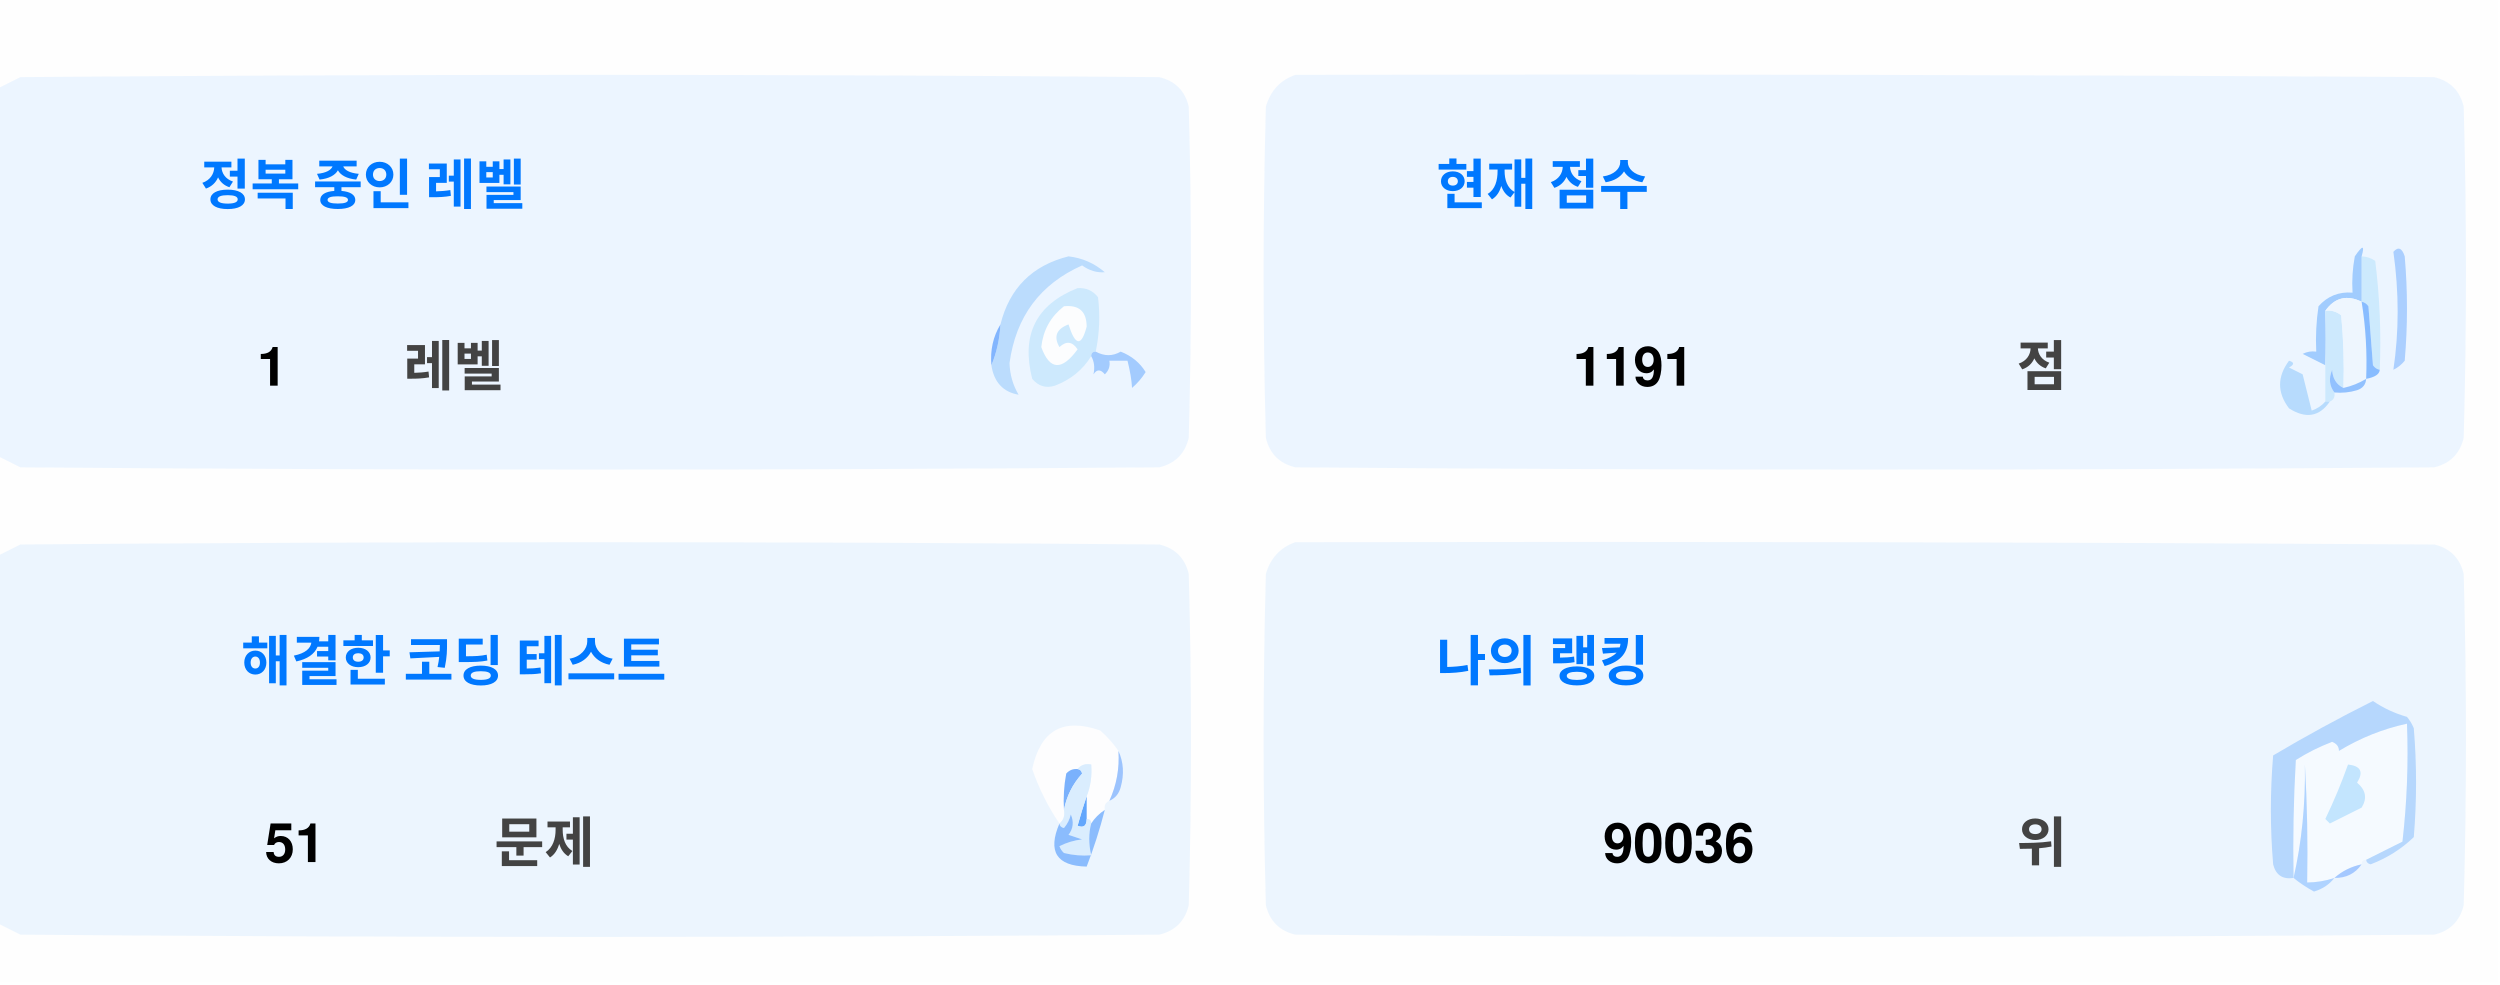
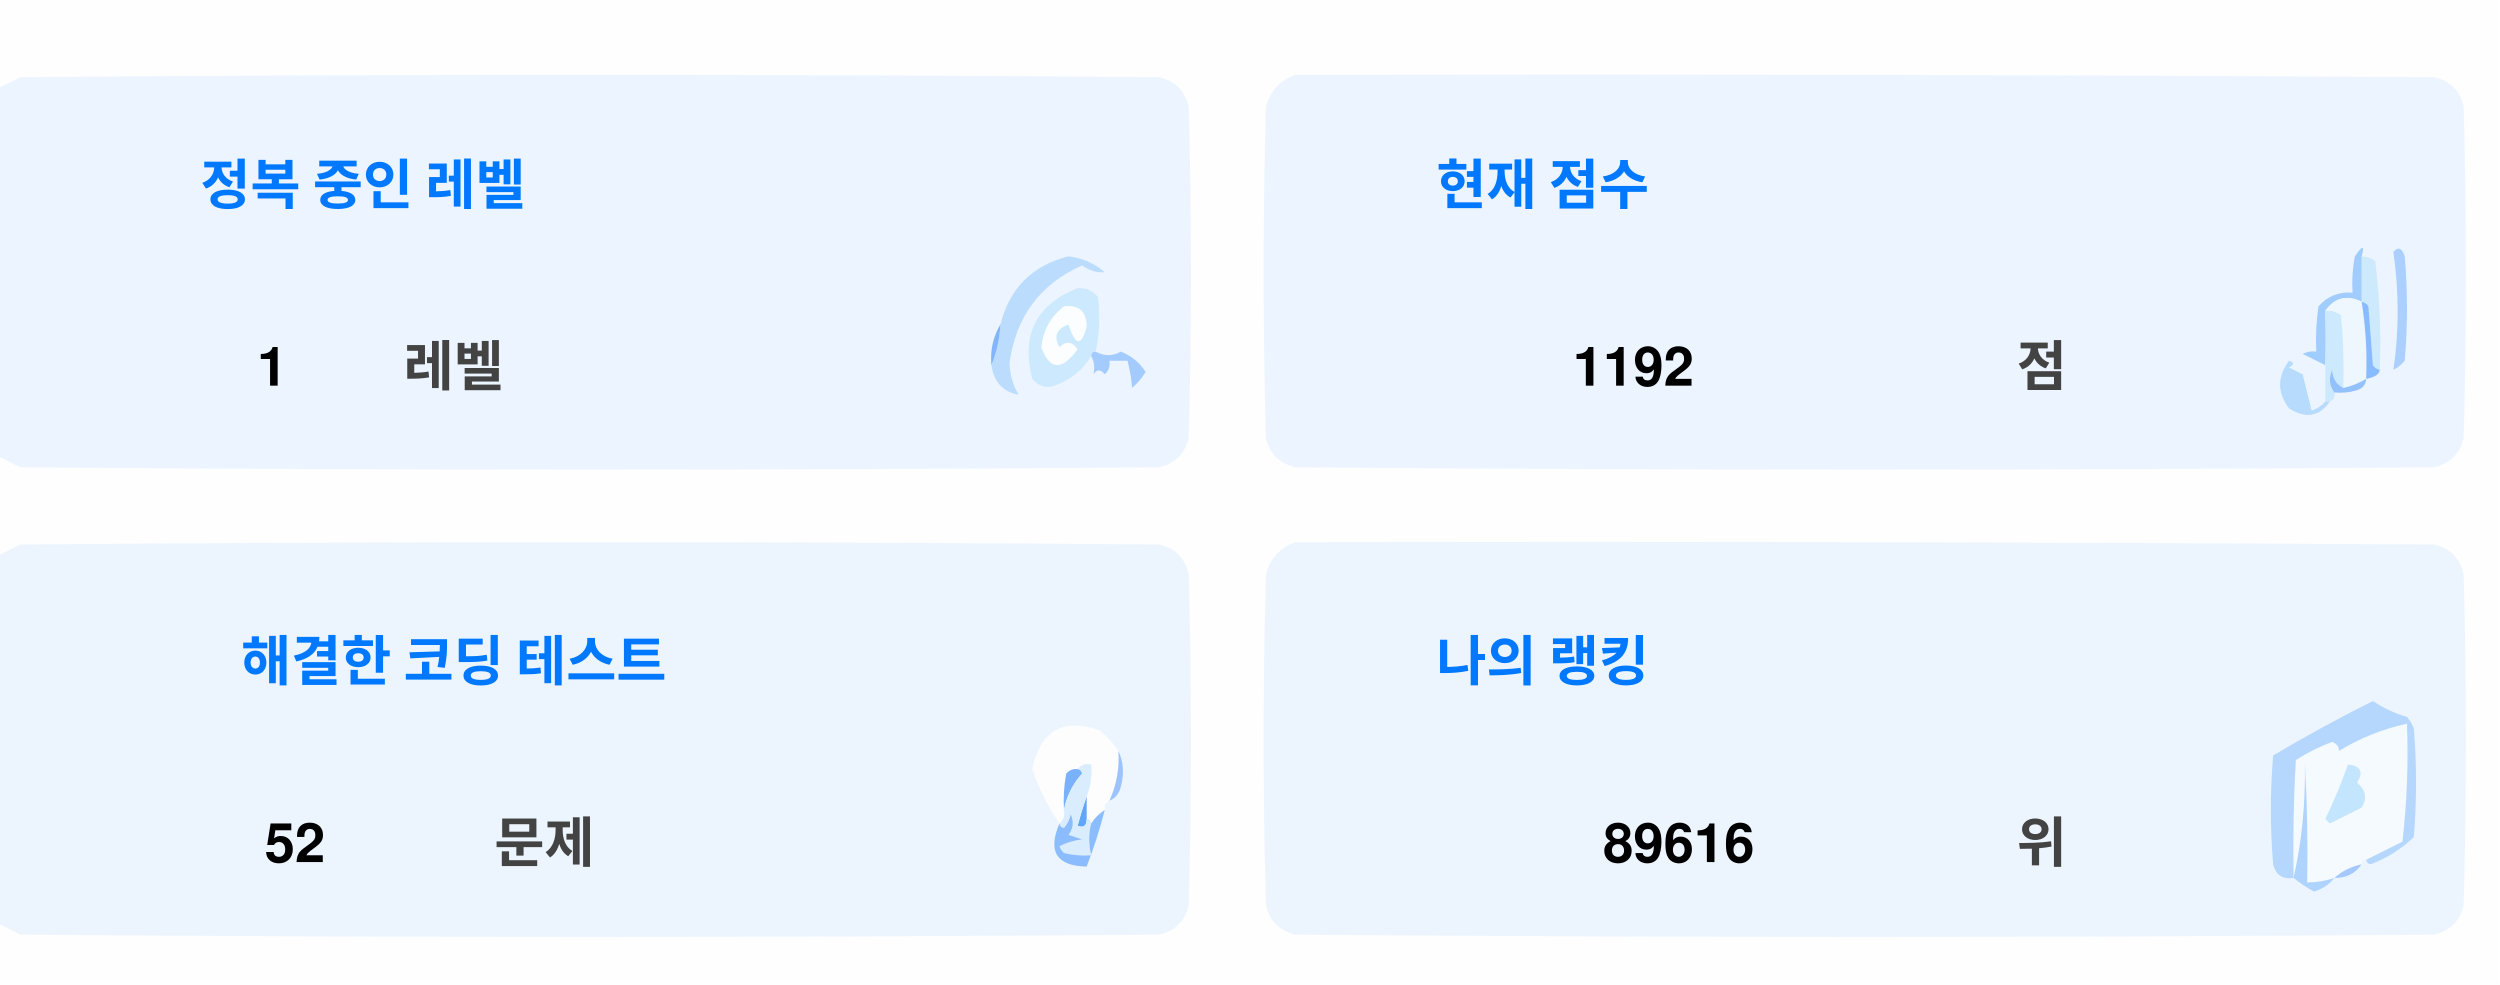
<svg xmlns="http://www.w3.org/2000/svg" version="1.1" width="551px" height="217px" style="shape-rendering:geometricPrecision; text-rendering:geometricPrecision; image-rendering:optimizeQuality; fill-rule:evenodd; clip-rule:evenodd">
  <style>.title {fill: #434343;font-size: 1rem;line-height: 1.5rem;font-weight: bold;font-family: -apple-system, BlinkMacSystemFont, Segoe UI, Helvetica, Arial, sans-serif, Apple Color Emoji, Segoe UI Emoji;}.desc {fill: #434343;font-size: 2.5rem;font-weight: bold;line-height: 1.5rem;font-family: -apple-system, BlinkMacSystemFont, Segoe UI, Helvetica, Arial, sans-serif, Apple Color Emoji, Segoe UI Emoji;}.desc-2 {fill: #434343;font-size: 1rem;font-weight: bold;line-height: 1.5rem;font-family: -apple-system, BlinkMacSystemFont, Segoe UI, Helvetica, Arial, sans-serif, Apple Color Emoji, Segoe UI Emoji;}.text, .desc {animation: twinkling 4s ease-in-out infinite;}@keyframes twinkling {40% { opacity: 1; }50% { opacity: 0.5; }60% { opacity: 1; }70% { opacity: 0.5; }80% { opacity: 1; }}</style>
  <g>
    <path style="opacity:1" fill="#fefefe" d="M -0.5,-0.5 C 183.167,-0.5 366.833,-0.5 550.5,-0.5C 550.5,71.833 550.5,144.167 550.5,216.5C 366.833,216.5 183.167,216.5 -0.5,216.5C -0.5,212.167 -0.5,207.833 -0.5,203.5C 1.14,204.32 2.807,205.153 4.5,206C 88.167,206.667 171.833,206.667 255.5,206C 259,205.167 261.167,203 262,199.5C 262.667,175.167 262.667,150.833 262,126.5C 261.167,123 259,120.833 255.5,120C 171.833,119.333 88.167,119.333 4.5,120C 2.807,120.847 1.14,121.68 -0.5,122.5C -0.5,115.167 -0.5,107.833 -0.5,100.5C 1.14,101.32 2.807,102.153 4.5,103C 88.167,103.667 171.833,103.667 255.5,103C 259,102.167 261.167,100 262,96.5C 262.667,72.167 262.667,47.833 262,23.5C 261.167,20 259,17.833 255.5,17C 171.833,16.333 88.167,16.333 4.5,17C 2.807,17.847 1.14,18.68 -0.5,19.5C -0.5,12.833 -0.5,6.167 -0.5,-0.5 Z" />
  </g>
  <g>
    <path style="opacity:1" fill="#ecf5ff" d="M -0.5,100.5 C -0.5,73.5 -0.5,46.5 -0.5,19.5C 1.14,18.68 2.807,17.847 4.5,17C 88.167,16.333 171.833,16.333 255.5,17C 259,17.833 261.167,20 262,23.5C 262.667,47.833 262.667,72.167 262,96.5C 261.167,100 259,102.167 255.5,103C 171.833,103.667 88.167,103.667 4.5,103C 2.807,102.153 1.14,101.32 -0.5,100.5 Z" />
  </g>
  <g>
    <path style="opacity:1" fill="#ecf5ff" d="M 285.5,16.5 C 369.167,16.333 452.834,16.5 536.5,17C 540,17.833 542.167,20 543,23.5C 543.667,47.833 543.667,72.167 543,96.5C 542.167,100 540,102.167 536.5,103C 452.833,103.667 369.167,103.667 285.5,103C 282,102.167 279.833,100 279,96.5C 278.333,72.167 278.333,47.833 279,23.5C 280.018,19.985 282.185,17.652 285.5,16.5 Z" />
  </g>
  <g>
    <path style="opacity:1" fill="#cdeafd" d="M 520.5,56.5 C 521.583,56.539 522.583,56.873 523.5,57.5C 524.498,65.472 524.831,73.472 524.5,81.5C 523.883,81.389 523.383,81.056 523,80.5C 522.667,76.167 522.333,71.833 522,67.5C 521.617,66.944 521.117,66.611 520.5,66.5C 520.5,63.167 520.5,59.833 520.5,56.5 Z" />
  </g>
  <g>
    <path style="opacity:1" fill="#abcfff" d="M 527.5,55.5 C 528.566,54.308 529.399,54.641 530,56.5C 530.667,64.167 530.667,71.833 530,79.5C 529.311,80.357 528.478,81.023 527.5,81.5C 528.758,73.08 528.758,64.414 527.5,55.5 Z" />
  </g>
  <g>
    <path style="opacity:1" fill="#bbdcfd" d="M 218.5,80.5 C 219.657,77.727 220.324,74.727 220.5,71.5C 222.49,63.51 227.49,58.51 235.5,56.5C 238.528,56.847 241.194,58.014 243.5,60C 241.744,60.141 240.078,59.641 238.5,58.5C 229.247,62.607 223.914,69.773 222.5,80C 222.565,82.526 223.232,84.859 224.5,87C 221.07,86.397 219.07,84.231 218.5,80.5 Z" />
  </g>
  <g>
    <path style="opacity:1" fill="#cde9fd" d="M 241.5,77.5 C 240.833,77.5 240.5,77.833 240.5,78.5C 238.628,81.529 235.961,83.695 232.5,85C 230.536,85.624 228.869,85.124 227.5,83.5C 225.021,73.791 228.354,67.124 237.5,63.5C 239.374,63.39 240.874,64.056 242,65.5C 242.497,69.524 242.331,73.524 241.5,77.5 Z" />
  </g>
  <g>
    <path style="opacity:1" fill="#fcfdfe" d="M 234.5,67.5 C 237.826,67.162 239.493,68.662 239.5,72C 238.334,76.434 237,76.267 235.5,71.5C 232.832,72.515 232.166,74.182 233.5,76.5C 235.017,75.089 236.351,75.256 237.5,77C 234.006,81.771 231.34,81.605 229.5,76.5C 229.904,72.771 231.571,69.771 234.5,67.5 Z" />
  </g>
  <g>
    <path style="opacity:1" fill="#a1ccfe" d="M 520.5,56.5 C 520.5,59.833 520.5,63.167 520.5,66.5C 517.238,64.922 514.572,65.589 512.5,68.5C 512.617,72.81 512.617,76.81 512.5,80.5C 510.86,79.68 509.193,78.847 507.5,78C 508.448,77.517 509.448,77.35 510.5,77.5C 510.335,74.15 510.502,70.817 511,67.5C 512.995,65.253 515.495,64.253 518.5,64.5C 518.336,61.813 518.503,59.146 519,56.5C 520.731,53.969 521.231,53.969 520.5,56.5 Z" />
  </g>
  <g>
    <path style="opacity:1" fill="#cde9fd" d="M 512.5,68.5 C 513.822,68.33 514.989,68.663 516,69.5C 516.499,74.823 516.666,80.156 516.5,85.5C 514.955,84.77 514.122,83.437 514,81.5C 513.22,83.387 513.387,85.054 514.5,86.5C 514.672,87.492 514.338,88.158 513.5,88.5C 513.167,88.5 512.833,88.5 512.5,88.5C 512.5,85.833 512.5,83.167 512.5,80.5C 512.617,76.81 512.617,72.81 512.5,68.5 Z" />
  </g>
  <g>
    <path style="opacity:1" fill="#eef6fe" d="M 520.5,66.5 C 521.407,72.106 521.74,77.773 521.5,83.5C 519.95,84.441 518.284,85.108 516.5,85.5C 516.666,80.156 516.499,74.823 516,69.5C 514.989,68.663 513.822,68.33 512.5,68.5C 514.572,65.589 517.238,64.922 520.5,66.5 Z" />
  </g>
  <g>
    <path style="opacity:1" fill="#88bcff" d="M 520.5,66.5 C 521.117,66.611 521.617,66.944 522,67.5C 522.333,71.833 522.667,76.167 523,80.5C 523.383,81.056 523.883,81.389 524.5,81.5C 524.445,82.469 523.445,83.136 521.5,83.5C 521.74,77.773 521.407,72.106 520.5,66.5 Z" />
  </g>
  <g>
    <path style="opacity:1" fill="#82b5fe" d="M 220.5,71.5 C 220.324,74.727 219.657,77.727 218.5,80.5C 218.215,77.171 218.882,74.171 220.5,71.5 Z" />
  </g>
  <g>
    <path style="opacity:1" fill="#a3cbfe" d="M 240.5,78.5 C 240.5,77.833 240.833,77.5 241.5,77.5C 243.391,78.536 245.224,78.536 247,77.5C 249.391,78.429 251.225,79.929 252.5,82C 251.681,83.319 250.681,84.486 249.5,85.5C 249.409,83.777 249.075,81.777 248.5,79.5C 247.167,79.5 245.833,79.5 244.5,79.5C 244.719,80.675 244.386,81.675 243.5,82.5C 242.575,81.359 241.741,81.359 241,82.5C 241.331,80.981 241.164,79.648 240.5,78.5 Z" />
  </g>
  <g>
    <path style="opacity:1" fill="#b7dbfd" d="M 512.5,88.5 C 512.833,88.5 513.167,88.5 513.5,88.5C 511.199,91.857 508.199,92.357 504.5,90C 501.872,86.535 501.872,83.035 504.5,79.5C 505.696,79.846 505.696,80.346 504.5,81C 505.5,81.5 506.5,82 507.5,82.5C 508.167,85.167 508.833,87.833 509.5,90.5C 510.739,90.058 511.739,89.391 512.5,88.5 Z" />
  </g>
  <g>
    <path style="opacity:1" fill="#92c1fe" d="M 516.5,85.5 C 518.284,85.108 519.95,84.441 521.5,83.5C 521.423,84.75 520.756,85.583 519.5,86C 517.866,86.493 516.199,86.66 514.5,86.5C 513.387,85.054 513.22,83.387 514,81.5C 514.122,83.437 514.955,84.77 516.5,85.5 Z" />
  </g>
  <g>
    <path style="opacity:1" fill="#ecf5fe" d="M -0.5,203.5 C -0.5,176.5 -0.5,149.5 -0.5,122.5C 1.14,121.68 2.807,120.847 4.5,120C 88.167,119.333 171.833,119.333 255.5,120C 259,120.833 261.167,123 262,126.5C 262.667,150.833 262.667,175.167 262,199.5C 261.167,203 259,205.167 255.5,206C 171.833,206.667 88.167,206.667 4.5,206C 2.807,205.153 1.14,204.32 -0.5,203.5 Z" />
  </g>
  <g>
    <path style="opacity:1" fill="#ecf5fe" d="M 285.5,119.5 C 369.167,119.333 452.834,119.5 536.5,120C 540,120.833 542.167,123 543,126.5C 543.667,150.833 543.667,175.167 543,199.5C 542.167,203 540,205.167 536.5,206C 452.833,206.667 369.167,206.667 285.5,206C 282,205.167 279.833,203 279,199.5C 278.333,175.167 278.333,150.833 279,126.5C 280.018,122.985 282.185,120.652 285.5,119.5 Z" />
  </g>
  <g>
    <path style="opacity:1" fill="#fdfdfe" d="M 246.5,165.5 C 246.758,169.367 246.092,173.034 244.5,176.5C 243.662,176.842 243.328,177.508 243.5,178.5C 242.272,179.306 241.272,180.306 240.5,181.5C 240.5,180.833 240.167,180.5 239.5,180.5C 239.5,178.833 239.5,177.167 239.5,175.5C 240.369,173.283 240.702,170.95 240.5,168.5C 239.209,168.263 238.209,168.596 237.5,169.5C 236.504,169.414 235.671,169.748 235,170.5C 234.503,173.146 234.336,175.813 234.5,178.5C 234.737,179.791 234.404,180.791 233.5,181.5C 230.986,177.806 228.986,173.806 227.5,169.5C 229.309,160.957 234.309,158.124 242.5,161C 244.07,162.397 245.404,163.897 246.5,165.5 Z" />
  </g>
  <g>
    <path style="opacity:1" fill="#f5faff" d="M 521.5,189.5 C 520.833,189.5 520.5,189.833 520.5,190.5C 518.181,190.992 516.181,191.992 514.5,193.5C 512.565,194.15 510.565,194.483 508.5,194.5C 508.666,185.827 508.5,177.16 508,168.5C 508.141,177.227 507.308,185.56 505.5,193.5C 505.334,184.827 505.5,176.16 506,167.5C 508.527,165.903 511.194,164.57 514,163.5C 515.011,163.892 515.511,164.559 515.5,165.5C 520.21,162.641 525.21,160.641 530.5,159.5C 530.831,168.192 530.498,176.859 529.5,185.5C 526.807,186.847 524.14,188.18 521.5,189.5 Z" />
  </g>
  <g>
    <path style="opacity:1" fill="#b6d7fd" d="M 521.5,189.5 C 524.14,188.18 526.807,186.847 529.5,185.5C 530.498,176.859 530.831,168.192 530.5,159.5C 525.21,160.641 520.21,162.641 515.5,165.5C 515.511,164.559 515.011,163.892 514,163.5C 511.194,164.57 508.527,165.903 506,167.5C 505.5,176.16 505.334,184.827 505.5,193.5C 503.089,193.863 501.589,192.863 501,190.5C 500.333,182.5 500.333,174.5 501,166.5C 508.173,162.246 515.507,158.246 523,154.5C 525.304,156.068 527.804,157.235 530.5,158C 531.126,158.75 531.626,159.584 532,160.5C 532.667,168.5 532.667,176.5 532,184.5C 529.292,187.111 526.125,189.111 522.5,190.5C 521.893,190.376 521.56,190.043 521.5,189.5 Z" />
  </g>
  <g>
    <path style="opacity:1" fill="#c3e5fe" d="M 517.5,168.5 C 520.317,168.801 520.984,170.134 519.5,172.5C 521.439,174.122 521.772,175.956 520.5,178C 518.167,179.167 515.833,180.333 513.5,181.5C 513.167,181.167 512.833,180.833 512.5,180.5C 514.414,176.515 516.081,172.515 517.5,168.5 Z" />
  </g>
  <g>
    <path style="opacity:1" fill="#7ab1fc" d="M 237.5,169.5 C 238.043,169.56 238.376,169.893 238.5,170.5C 236.395,172.836 235.062,175.503 234.5,178.5C 234.336,175.813 234.503,173.146 235,170.5C 235.671,169.748 236.504,169.414 237.5,169.5 Z" />
  </g>
  <g>
    <path style="opacity:1" fill="#afd3ff" d="M 514.5,193.5 C 513.378,194.947 511.878,195.947 510,196.5C 508.348,195.601 506.848,194.601 505.5,193.5C 507.308,185.56 508.141,177.227 508,168.5C 508.5,177.16 508.666,185.827 508.5,194.5C 510.565,194.483 512.565,194.15 514.5,193.5 Z" />
  </g>
  <g>
    <path style="opacity:1" fill="#9cc3fd" d="M 246.5,165.5 C 247.634,167.966 247.801,170.633 247,173.5C 246.623,174.942 245.79,175.942 244.5,176.5C 246.092,173.034 246.758,169.367 246.5,165.5 Z" />
  </g>
  <g>
    <path style="opacity:1" fill="#62a6fc" d="M 239.5,175.5 C 239.5,177.167 239.5,178.833 239.5,180.5C 239.483,182.028 238.816,182.528 237.5,182C 238.117,179.723 238.784,177.556 239.5,175.5 Z" />
  </g>
  <g>
    <path style="opacity:1" fill="#daedfe" d="M 237.5,169.5 C 238.209,168.596 239.209,168.263 240.5,168.5C 240.702,170.95 240.369,173.283 239.5,175.5C 238.784,177.556 238.117,179.723 237.5,182C 238.816,182.528 239.483,182.028 239.5,180.5C 240.167,180.5 240.5,180.833 240.5,181.5C 239.918,183.669 239.918,186.002 240.5,188.5C 238.473,188.662 236.473,188.495 234.5,188C 234.043,187.586 233.709,187.086 233.5,186.5C 235.078,185.702 236.744,185.202 238.5,185C 237.5,184.667 236.5,184.333 235.5,184C 236.554,182.612 236.72,181.112 236,179.5C 235.751,180.624 235.251,181.624 234.5,182.5C 233.893,182.376 233.56,182.043 233.5,181.5C 234.404,180.791 234.737,179.791 234.5,178.5C 235.062,175.503 236.395,172.836 238.5,170.5C 238.376,169.893 238.043,169.56 237.5,169.5 Z" />
  </g>
  <g>
    <path style="opacity:1" fill="#8bbcfd" d="M 243.5,178.5 C 242.395,182.803 241.062,186.969 239.5,191C 232.857,190.847 230.857,187.68 233.5,181.5C 233.56,182.043 233.893,182.376 234.5,182.5C 235.251,181.624 235.751,180.624 236,179.5C 236.72,181.112 236.554,182.612 235.5,184C 236.5,184.333 237.5,184.667 238.5,185C 236.744,185.202 235.078,185.702 233.5,186.5C 233.709,187.086 234.043,187.586 234.5,188C 236.473,188.495 238.473,188.662 240.5,188.5C 239.918,186.002 239.918,183.669 240.5,181.5C 241.272,180.306 242.272,179.306 243.5,178.5 Z" />
  </g>
  <g>
    <path style="opacity:1" fill="#a4c8ff" d="M 520.5,190.5 C 519.089,192.539 517.089,193.539 514.5,193.5C 516.181,191.992 518.181,190.992 520.5,190.5 Z" />
  </g>
  <text text-anchor="middle" x="80" y="45" class="title" style="fill:#0078ff;" stroke="#none" stroke-width="1">정복 중인 레벨</text>
  <text text-anchor="middle" x="60" y="85" class="desc" style="fill:#000000;" stroke="#none" stroke-width="1">1</text>
  <text text-anchor="middle" x="100" y="85" class="desc-2" style="fill:#434343;" stroke="#none" stroke-width="1">레벨</text>
  <text text-anchor="middle" x="340" y="45" class="title" style="fill:#0078ff;" stroke="#none" stroke-width="1">현재 점수</text>
-   <text text-anchor="middle" x="360" y="85" class="desc" style="fill:#000000;" stroke="#none" stroke-width="1">1191</text>
+   <text text-anchor="middle" x="360" y="85" class="desc" style="fill:#000000;" stroke="#none" stroke-width="1">1192</text>
  <text text-anchor="middle" x="450" y="85" class="desc-2" style="fill:#434343;" stroke="#none" stroke-width="1">점</text>
  <text text-anchor="middle" x="100" y="150" class="title" style="fill:#0078ff;" stroke="#none" stroke-width="1">해결한 코딩 테스트</text>
-   <text text-anchor="middle" x="65" y="190" class="desc" style="fill:#000000;" stroke="#none" stroke-width="1">51</text>
+   <text text-anchor="middle" x="65" y="190" class="desc" style="fill:#000000;" stroke="#none" stroke-width="1">52</text>
  <text text-anchor="middle" x="120" y="190" class="desc-2" style="fill:#434343;" stroke="#none" stroke-width="1">문제</text>
  <text text-anchor="middle" x="340" y="150" class="title" style="fill:#0078ff;" stroke="#none" stroke-width="1">나의 랭킹</text>
-   <text text-anchor="middle" x="370" y="190" class="desc" style="fill:#000000;" stroke="#none" stroke-width="1">90036</text>
+   <text text-anchor="middle" x="370" y="190" class="desc" style="fill:#000000;" stroke="#none" stroke-width="1">89616</text>
  <text text-anchor="middle" x="450" y="190" class="desc-2" style="fill:#434343;" stroke="#none" stroke-width="1">위</text>
</svg>
